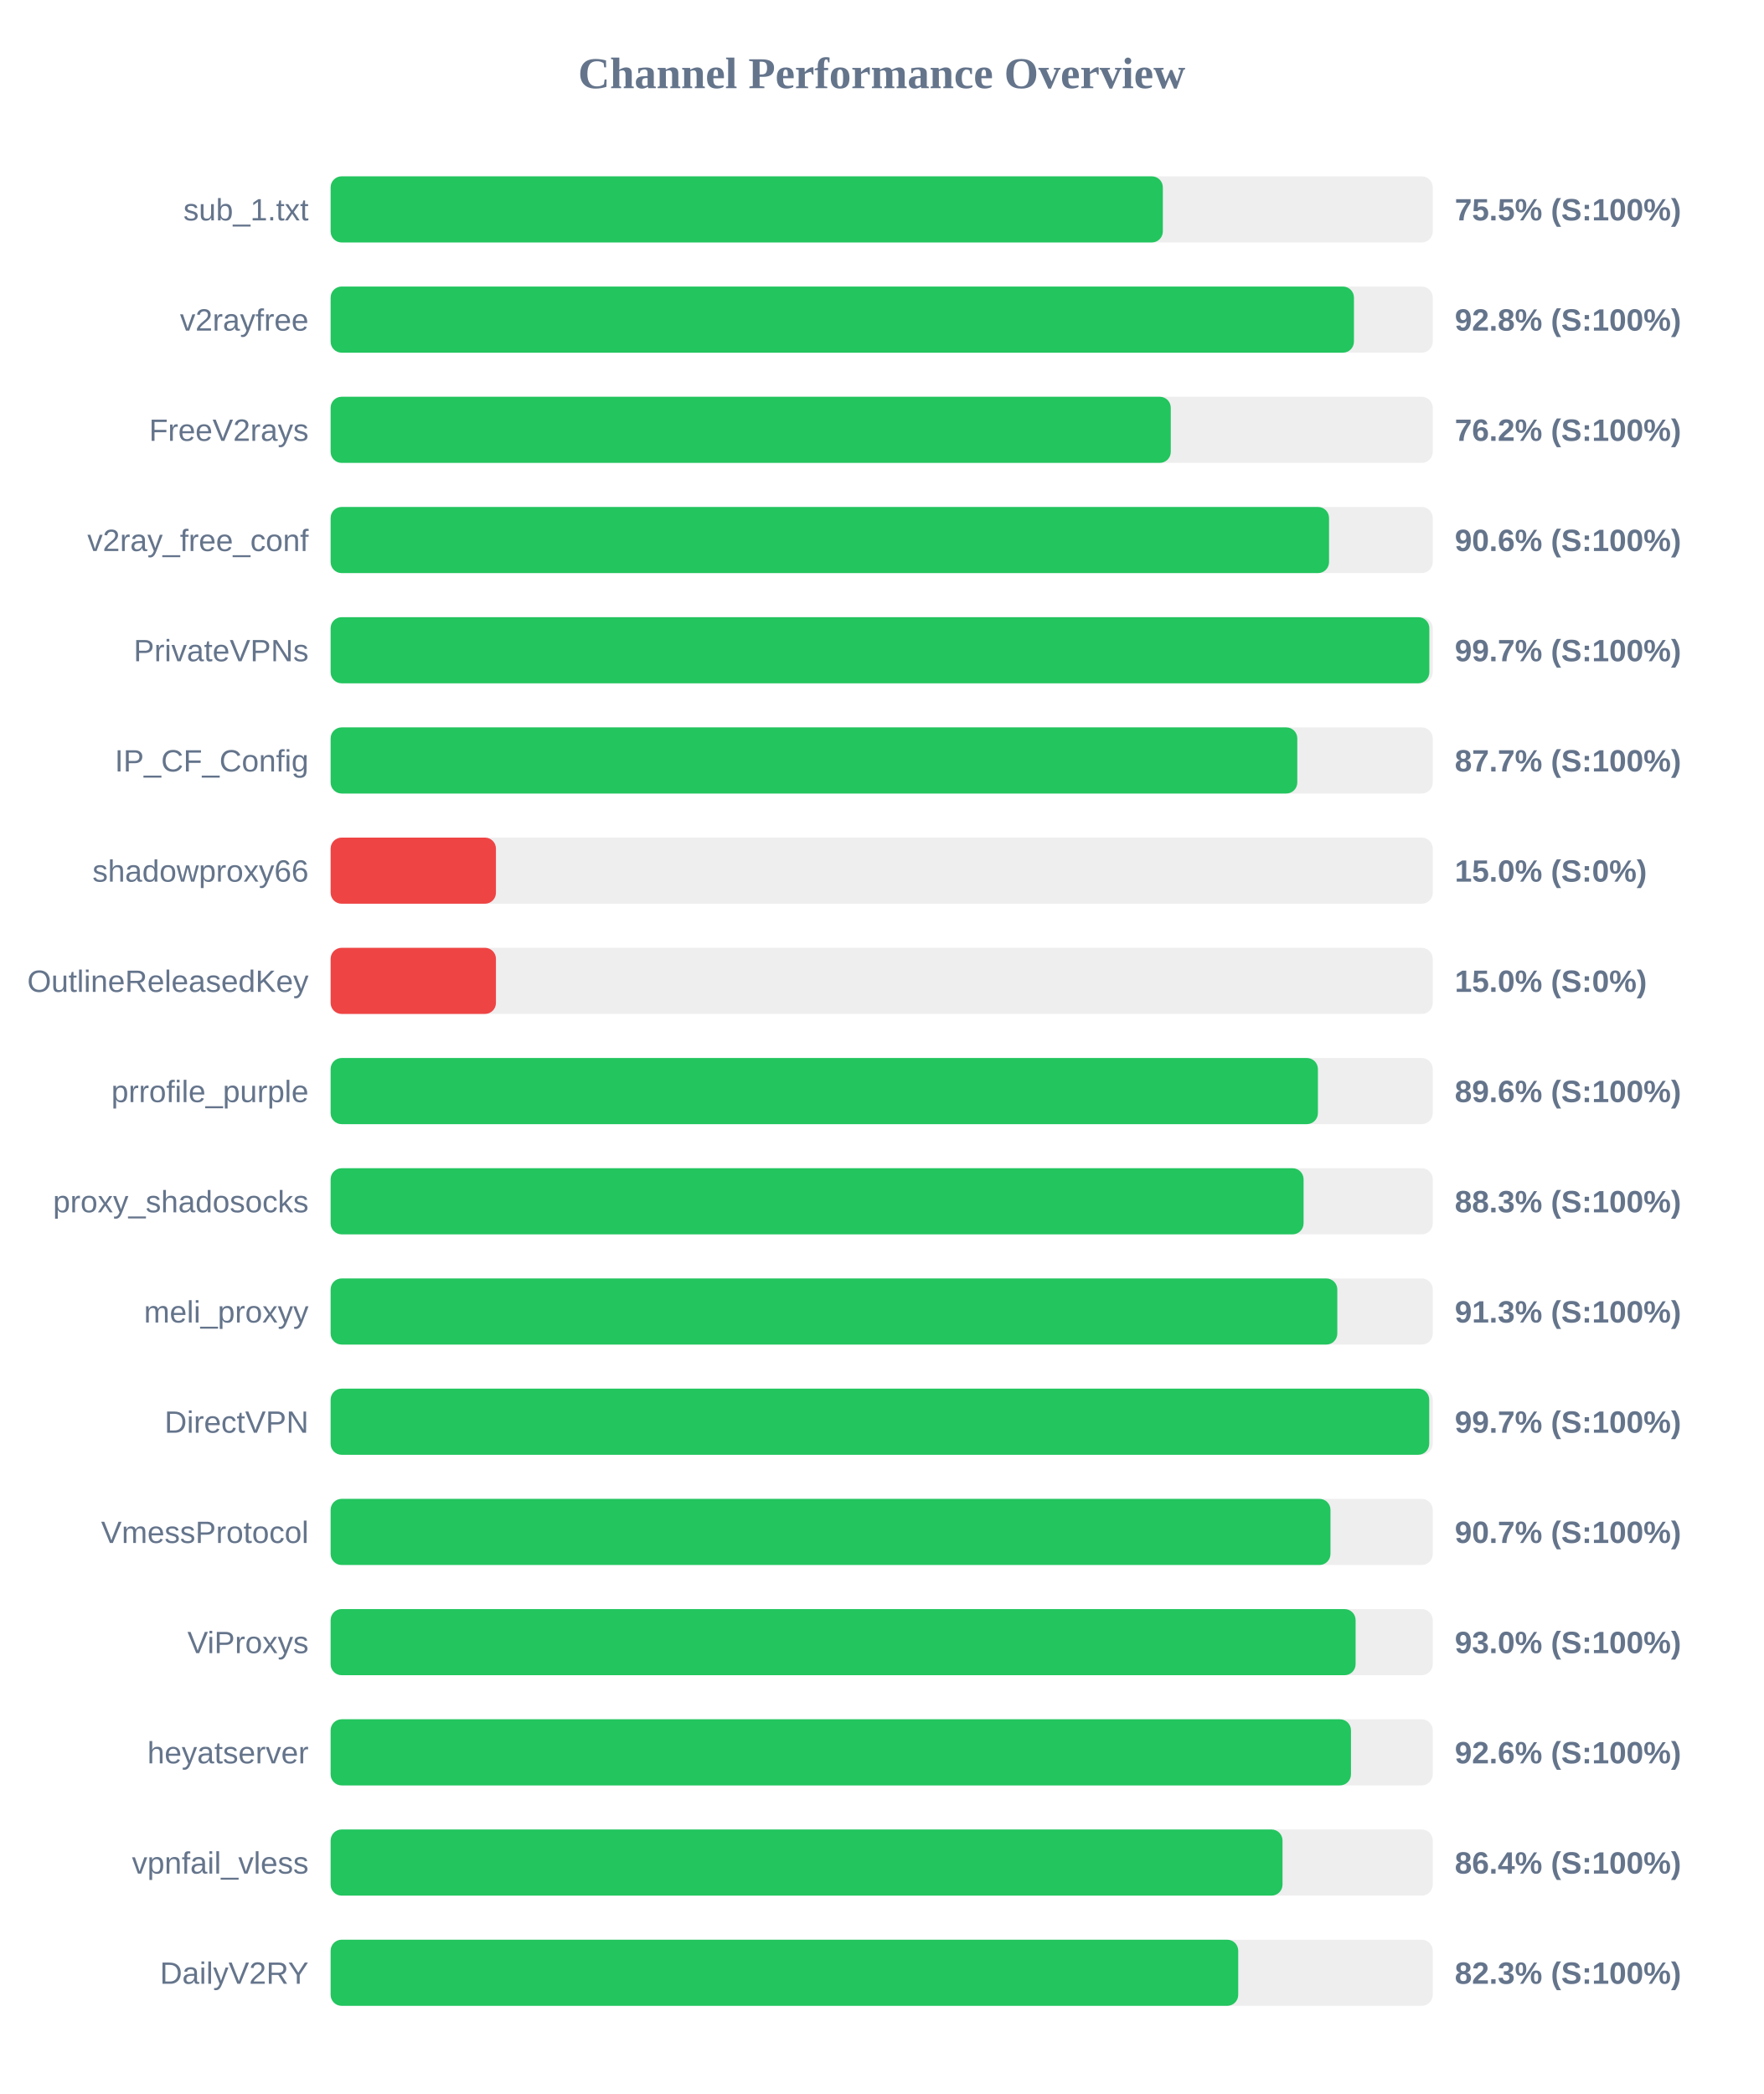
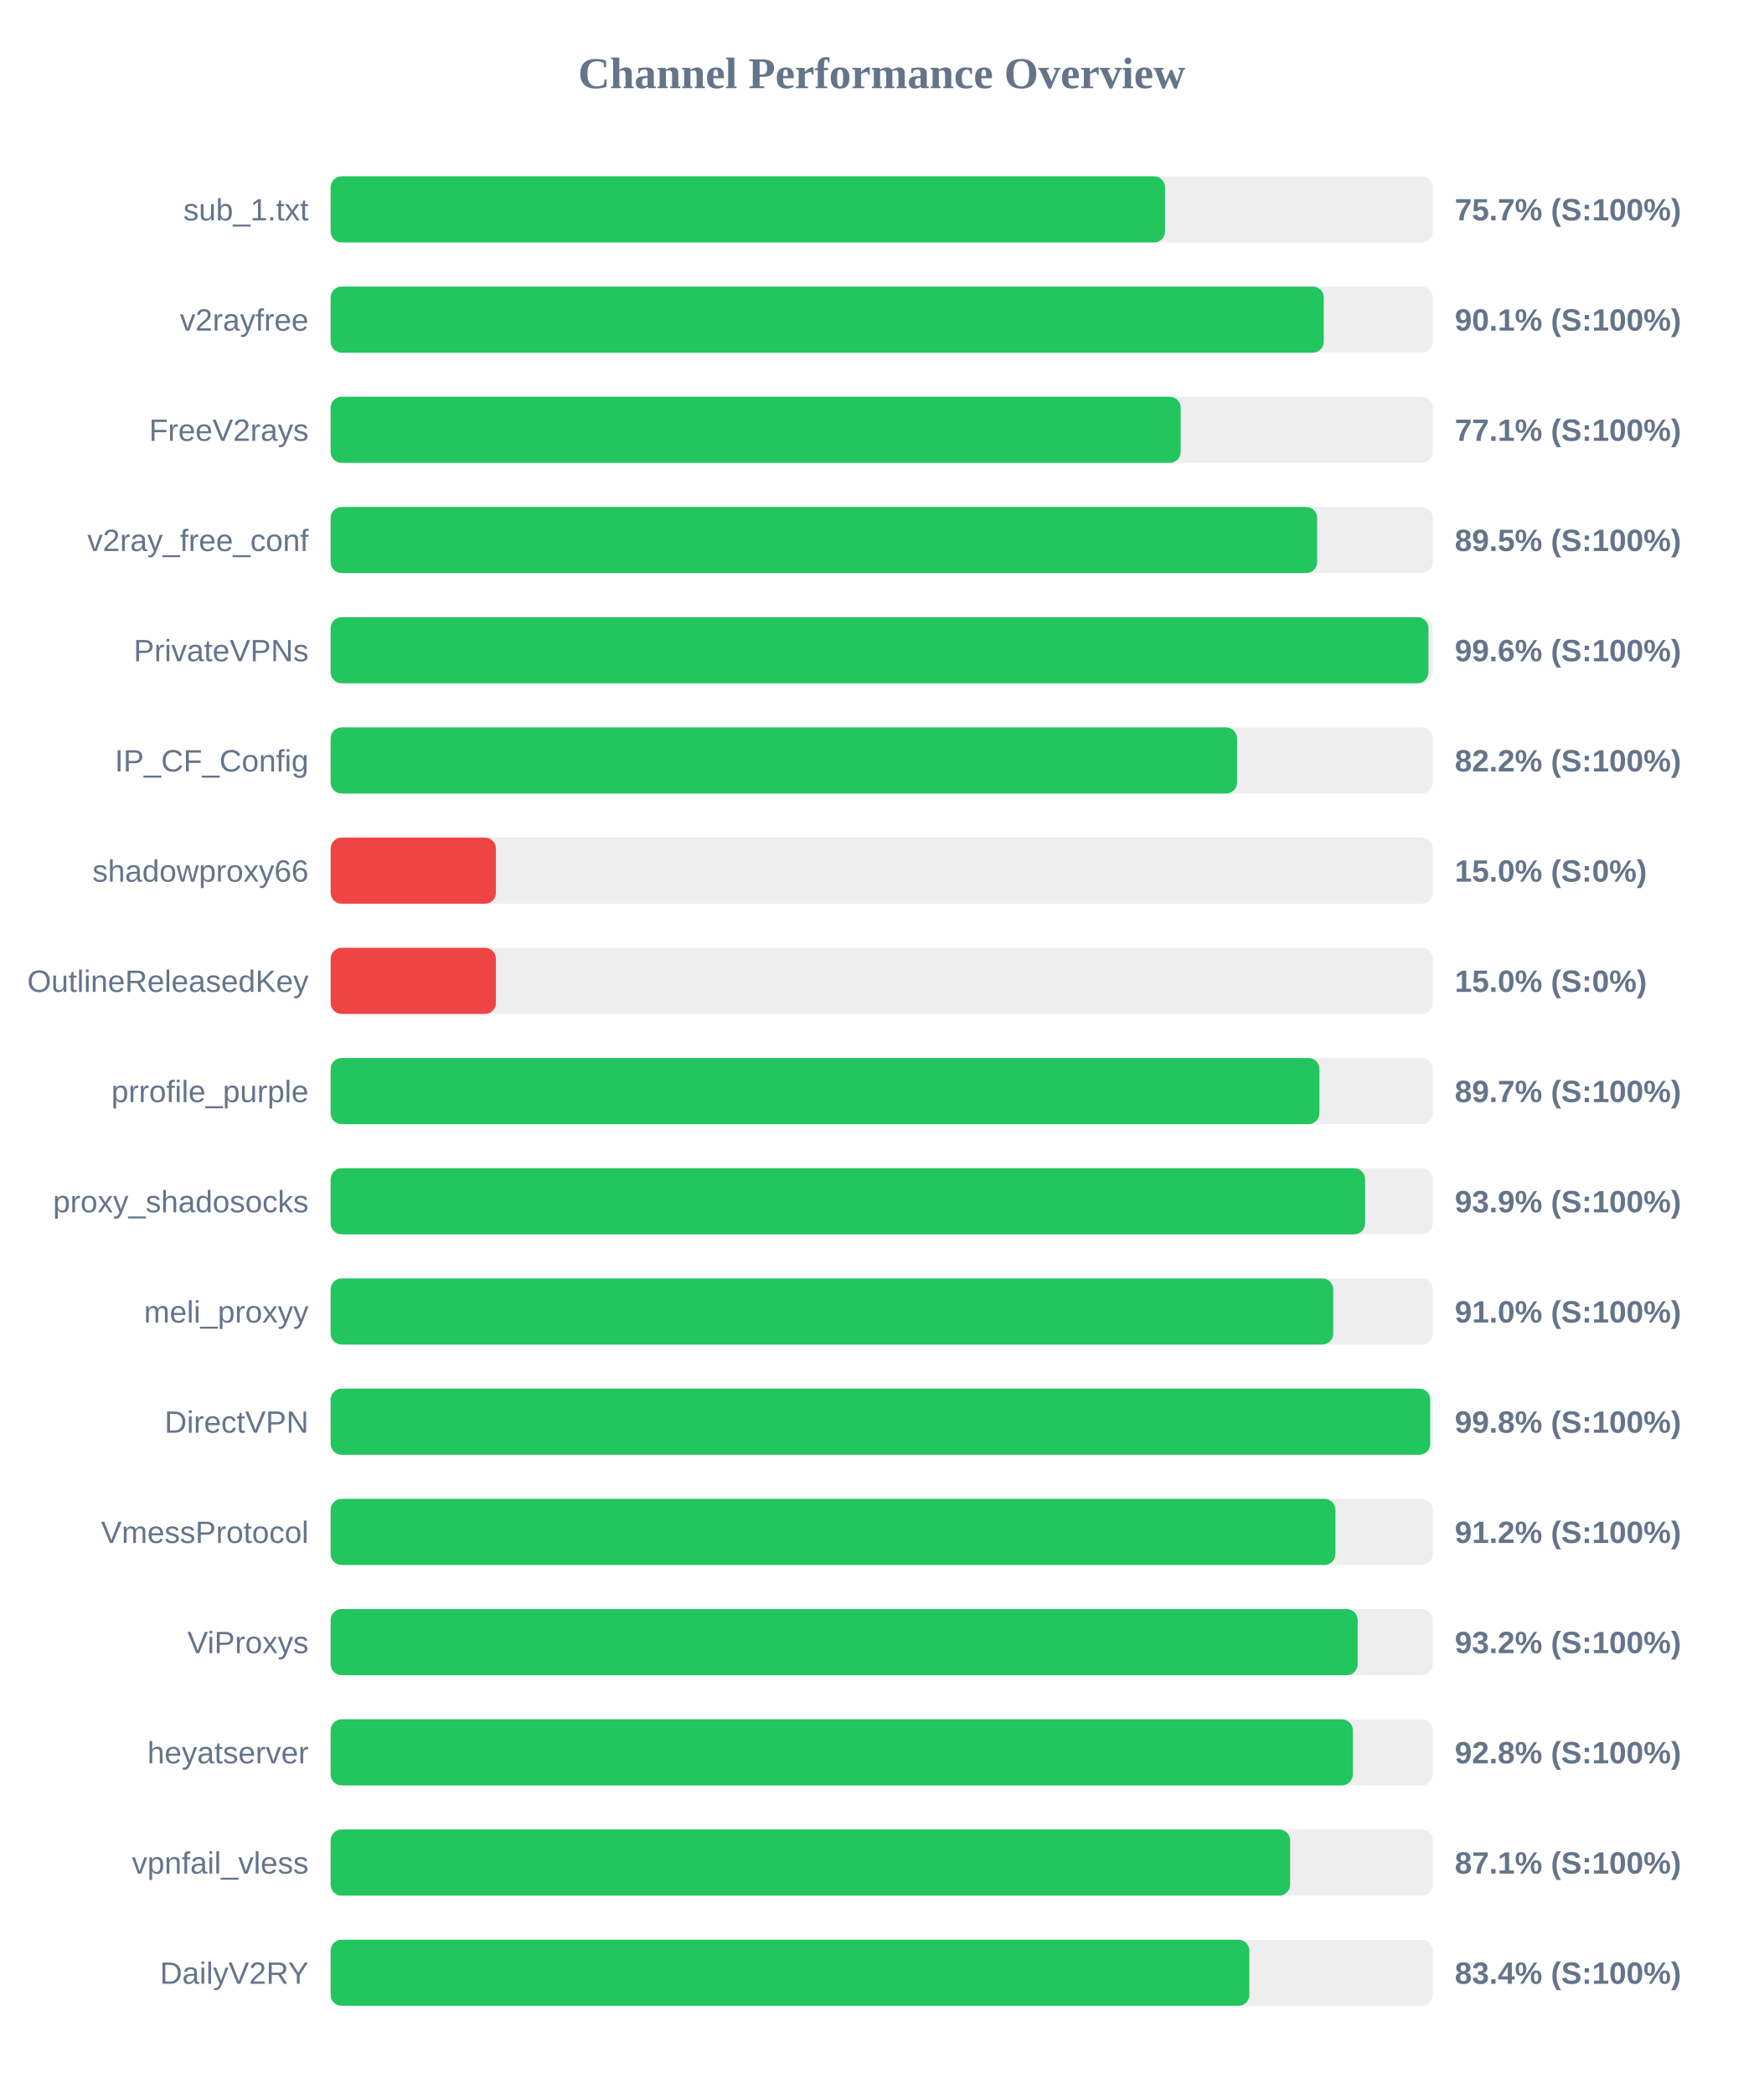
<svg xmlns="http://www.w3.org/2000/svg" width="800" height="950" version="1.1">
  <style>
        .row { font: 14px Arial; fill: #64748b; }
        .score { font: bold 14px Arial; fill: #64748b; }
    </style>
  <text x="400" y="40" text-anchor="middle" font-size="20px" font-weight="bold" fill="#64748b">Channel Performance Overview</text>
  <rect x="150" y="80" width="500" height="30" fill="#eee" rx="5" />
-   <rect x="150" y="80" width="377.55" height="30" fill="#22c55e" rx="5" />
+   <rect x="150" y="80" width="378.55" height="30" fill="#22c55e" rx="5" />
  <text x="140" y="100" text-anchor="end" class="row">sub_1.txt</text>
-   <text x="660" y="100" text-anchor="start" class="score">75.5% (S:100%)</text>
+   <text x="660" y="100" text-anchor="start" class="score">75.7% (S:100%)</text>
  <rect x="150" y="130" width="500" height="30" fill="#eee" rx="5" />
-   <rect x="150" y="130" width="464.25" height="30" fill="#22c55e" rx="5" />
+   <rect x="150" y="130" width="450.55" height="30" fill="#22c55e" rx="5" />
  <text x="140" y="150" text-anchor="end" class="row">v2rayfree</text>
-   <text x="660" y="150" text-anchor="start" class="score">92.8% (S:100%)</text>
+   <text x="660" y="150" text-anchor="start" class="score">90.1% (S:100%)</text>
  <rect x="150" y="180" width="500" height="30" fill="#eee" rx="5" />
-   <rect x="150" y="180" width="381.15" height="30" fill="#22c55e" rx="5" />
+   <rect x="150" y="180" width="385.65" height="30" fill="#22c55e" rx="5" />
  <text x="140" y="200" text-anchor="end" class="row">FreeV2rays</text>
-   <text x="660" y="200" text-anchor="start" class="score">76.2% (S:100%)</text>
+   <text x="660" y="200" text-anchor="start" class="score">77.1% (S:100%)</text>
  <rect x="150" y="230" width="500" height="30" fill="#eee" rx="5" />
-   <rect x="150" y="230" width="452.95" height="30" fill="#22c55e" rx="5" />
+   <rect x="150" y="230" width="447.55" height="30" fill="#22c55e" rx="5" />
  <text x="140" y="250" text-anchor="end" class="row">v2ray_free_conf</text>
-   <text x="660" y="250" text-anchor="start" class="score">90.6% (S:100%)</text>
+   <text x="660" y="250" text-anchor="start" class="score">89.5% (S:100%)</text>
  <rect x="150" y="280" width="500" height="30" fill="#eee" rx="5" />
-   <rect x="150" y="280" width="498.45" height="30" fill="#22c55e" rx="5" />
+   <rect x="150" y="280" width="498.05" height="30" fill="#22c55e" rx="5" />
  <text x="140" y="300" text-anchor="end" class="row">PrivateVPNs</text>
-   <text x="660" y="300" text-anchor="start" class="score">99.7% (S:100%)</text>
+   <text x="660" y="300" text-anchor="start" class="score">99.6% (S:100%)</text>
  <rect x="150" y="330" width="500" height="30" fill="#eee" rx="5" />
-   <rect x="150" y="330" width="438.55" height="30" fill="#22c55e" rx="5" />
+   <rect x="150" y="330" width="411.2" height="30" fill="#22c55e" rx="5" />
  <text x="140" y="350" text-anchor="end" class="row">IP_CF_Config</text>
-   <text x="660" y="350" text-anchor="start" class="score">87.7% (S:100%)</text>
+   <text x="660" y="350" text-anchor="start" class="score">82.2% (S:100%)</text>
  <rect x="150" y="380" width="500" height="30" fill="#eee" rx="5" />
  <rect x="150" y="380" width="75.0" height="30" fill="#ef4444" rx="5" />
  <text x="140" y="400" text-anchor="end" class="row">shadowproxy66</text>
  <text x="660" y="400" text-anchor="start" class="score">15.0% (S:0%)</text>
  <rect x="150" y="430" width="500" height="30" fill="#eee" rx="5" />
  <rect x="150" y="430" width="75.0" height="30" fill="#ef4444" rx="5" />
  <text x="140" y="450" text-anchor="end" class="row">OutlineReleasedKey</text>
  <text x="660" y="450" text-anchor="start" class="score">15.0% (S:0%)</text>
  <rect x="150" y="480" width="500" height="30" fill="#eee" rx="5" />
-   <rect x="150" y="480" width="447.9" height="30" fill="#22c55e" rx="5" />
+   <rect x="150" y="480" width="448.6" height="30" fill="#22c55e" rx="5" />
  <text x="140" y="500" text-anchor="end" class="row">prrofile_purple</text>
-   <text x="660" y="500" text-anchor="start" class="score">89.6% (S:100%)</text>
+   <text x="660" y="500" text-anchor="start" class="score">89.7% (S:100%)</text>
  <rect x="150" y="530" width="500" height="30" fill="#eee" rx="5" />
-   <rect x="150" y="530" width="441.4" height="30" fill="#22c55e" rx="5" />
+   <rect x="150" y="530" width="469.3" height="30" fill="#22c55e" rx="5" />
  <text x="140" y="550" text-anchor="end" class="row">proxy_shadosocks</text>
-   <text x="660" y="550" text-anchor="start" class="score">88.3% (S:100%)</text>
+   <text x="660" y="550" text-anchor="start" class="score">93.9% (S:100%)</text>
  <rect x="150" y="580" width="500" height="30" fill="#eee" rx="5" />
-   <rect x="150" y="580" width="456.7" height="30" fill="#22c55e" rx="5" />
+   <rect x="150" y="580" width="454.85" height="30" fill="#22c55e" rx="5" />
  <text x="140" y="600" text-anchor="end" class="row">meli_proxyy</text>
-   <text x="660" y="600" text-anchor="start" class="score">91.3% (S:100%)</text>
+   <text x="660" y="600" text-anchor="start" class="score">91.0% (S:100%)</text>
  <rect x="150" y="630" width="500" height="30" fill="#eee" rx="5" />
-   <rect x="150" y="630" width="498.4" height="30" fill="#22c55e" rx="5" />
+   <rect x="150" y="630" width="498.85" height="30" fill="#22c55e" rx="5" />
  <text x="140" y="650" text-anchor="end" class="row">DirectVPN</text>
-   <text x="660" y="650" text-anchor="start" class="score">99.7% (S:100%)</text>
+   <text x="660" y="650" text-anchor="start" class="score">99.8% (S:100%)</text>
  <rect x="150" y="680" width="500" height="30" fill="#eee" rx="5" />
-   <rect x="150" y="680" width="453.6" height="30" fill="#22c55e" rx="5" />
+   <rect x="150" y="680" width="455.85" height="30" fill="#22c55e" rx="5" />
  <text x="140" y="700" text-anchor="end" class="row">VmessProtocol</text>
-   <text x="660" y="700" text-anchor="start" class="score">90.7% (S:100%)</text>
+   <text x="660" y="700" text-anchor="start" class="score">91.2% (S:100%)</text>
  <rect x="150" y="730" width="500" height="30" fill="#eee" rx="5" />
-   <rect x="150" y="730" width="465.0" height="30" fill="#22c55e" rx="5" />
+   <rect x="150" y="730" width="465.95" height="30" fill="#22c55e" rx="5" />
  <text x="140" y="750" text-anchor="end" class="row">ViProxys</text>
-   <text x="660" y="750" text-anchor="start" class="score">93.0% (S:100%)</text>
+   <text x="660" y="750" text-anchor="start" class="score">93.2% (S:100%)</text>
  <rect x="150" y="780" width="500" height="30" fill="#eee" rx="5" />
-   <rect x="150" y="780" width="462.9" height="30" fill="#22c55e" rx="5" />
+   <rect x="150" y="780" width="463.75" height="30" fill="#22c55e" rx="5" />
  <text x="140" y="800" text-anchor="end" class="row">heyatserver</text>
-   <text x="660" y="800" text-anchor="start" class="score">92.6% (S:100%)</text>
+   <text x="660" y="800" text-anchor="start" class="score">92.8% (S:100%)</text>
  <rect x="150" y="830" width="500" height="30" fill="#eee" rx="5" />
-   <rect x="150" y="830" width="431.85" height="30" fill="#22c55e" rx="5" />
+   <rect x="150" y="830" width="435.3" height="30" fill="#22c55e" rx="5" />
  <text x="140" y="850" text-anchor="end" class="row">vpnfail_vless</text>
-   <text x="660" y="850" text-anchor="start" class="score">86.4% (S:100%)</text>
+   <text x="660" y="850" text-anchor="start" class="score">87.1% (S:100%)</text>
  <rect x="150" y="880" width="500" height="30" fill="#eee" rx="5" />
-   <rect x="150" y="880" width="411.75" height="30" fill="#22c55e" rx="5" />
+   <rect x="150" y="880" width="416.8" height="30" fill="#22c55e" rx="5" />
  <text x="140" y="900" text-anchor="end" class="row">DailyV2RY</text>
-   <text x="660" y="900" text-anchor="start" class="score">82.3% (S:100%)</text>
+   <text x="660" y="900" text-anchor="start" class="score">83.4% (S:100%)</text>
</svg>
